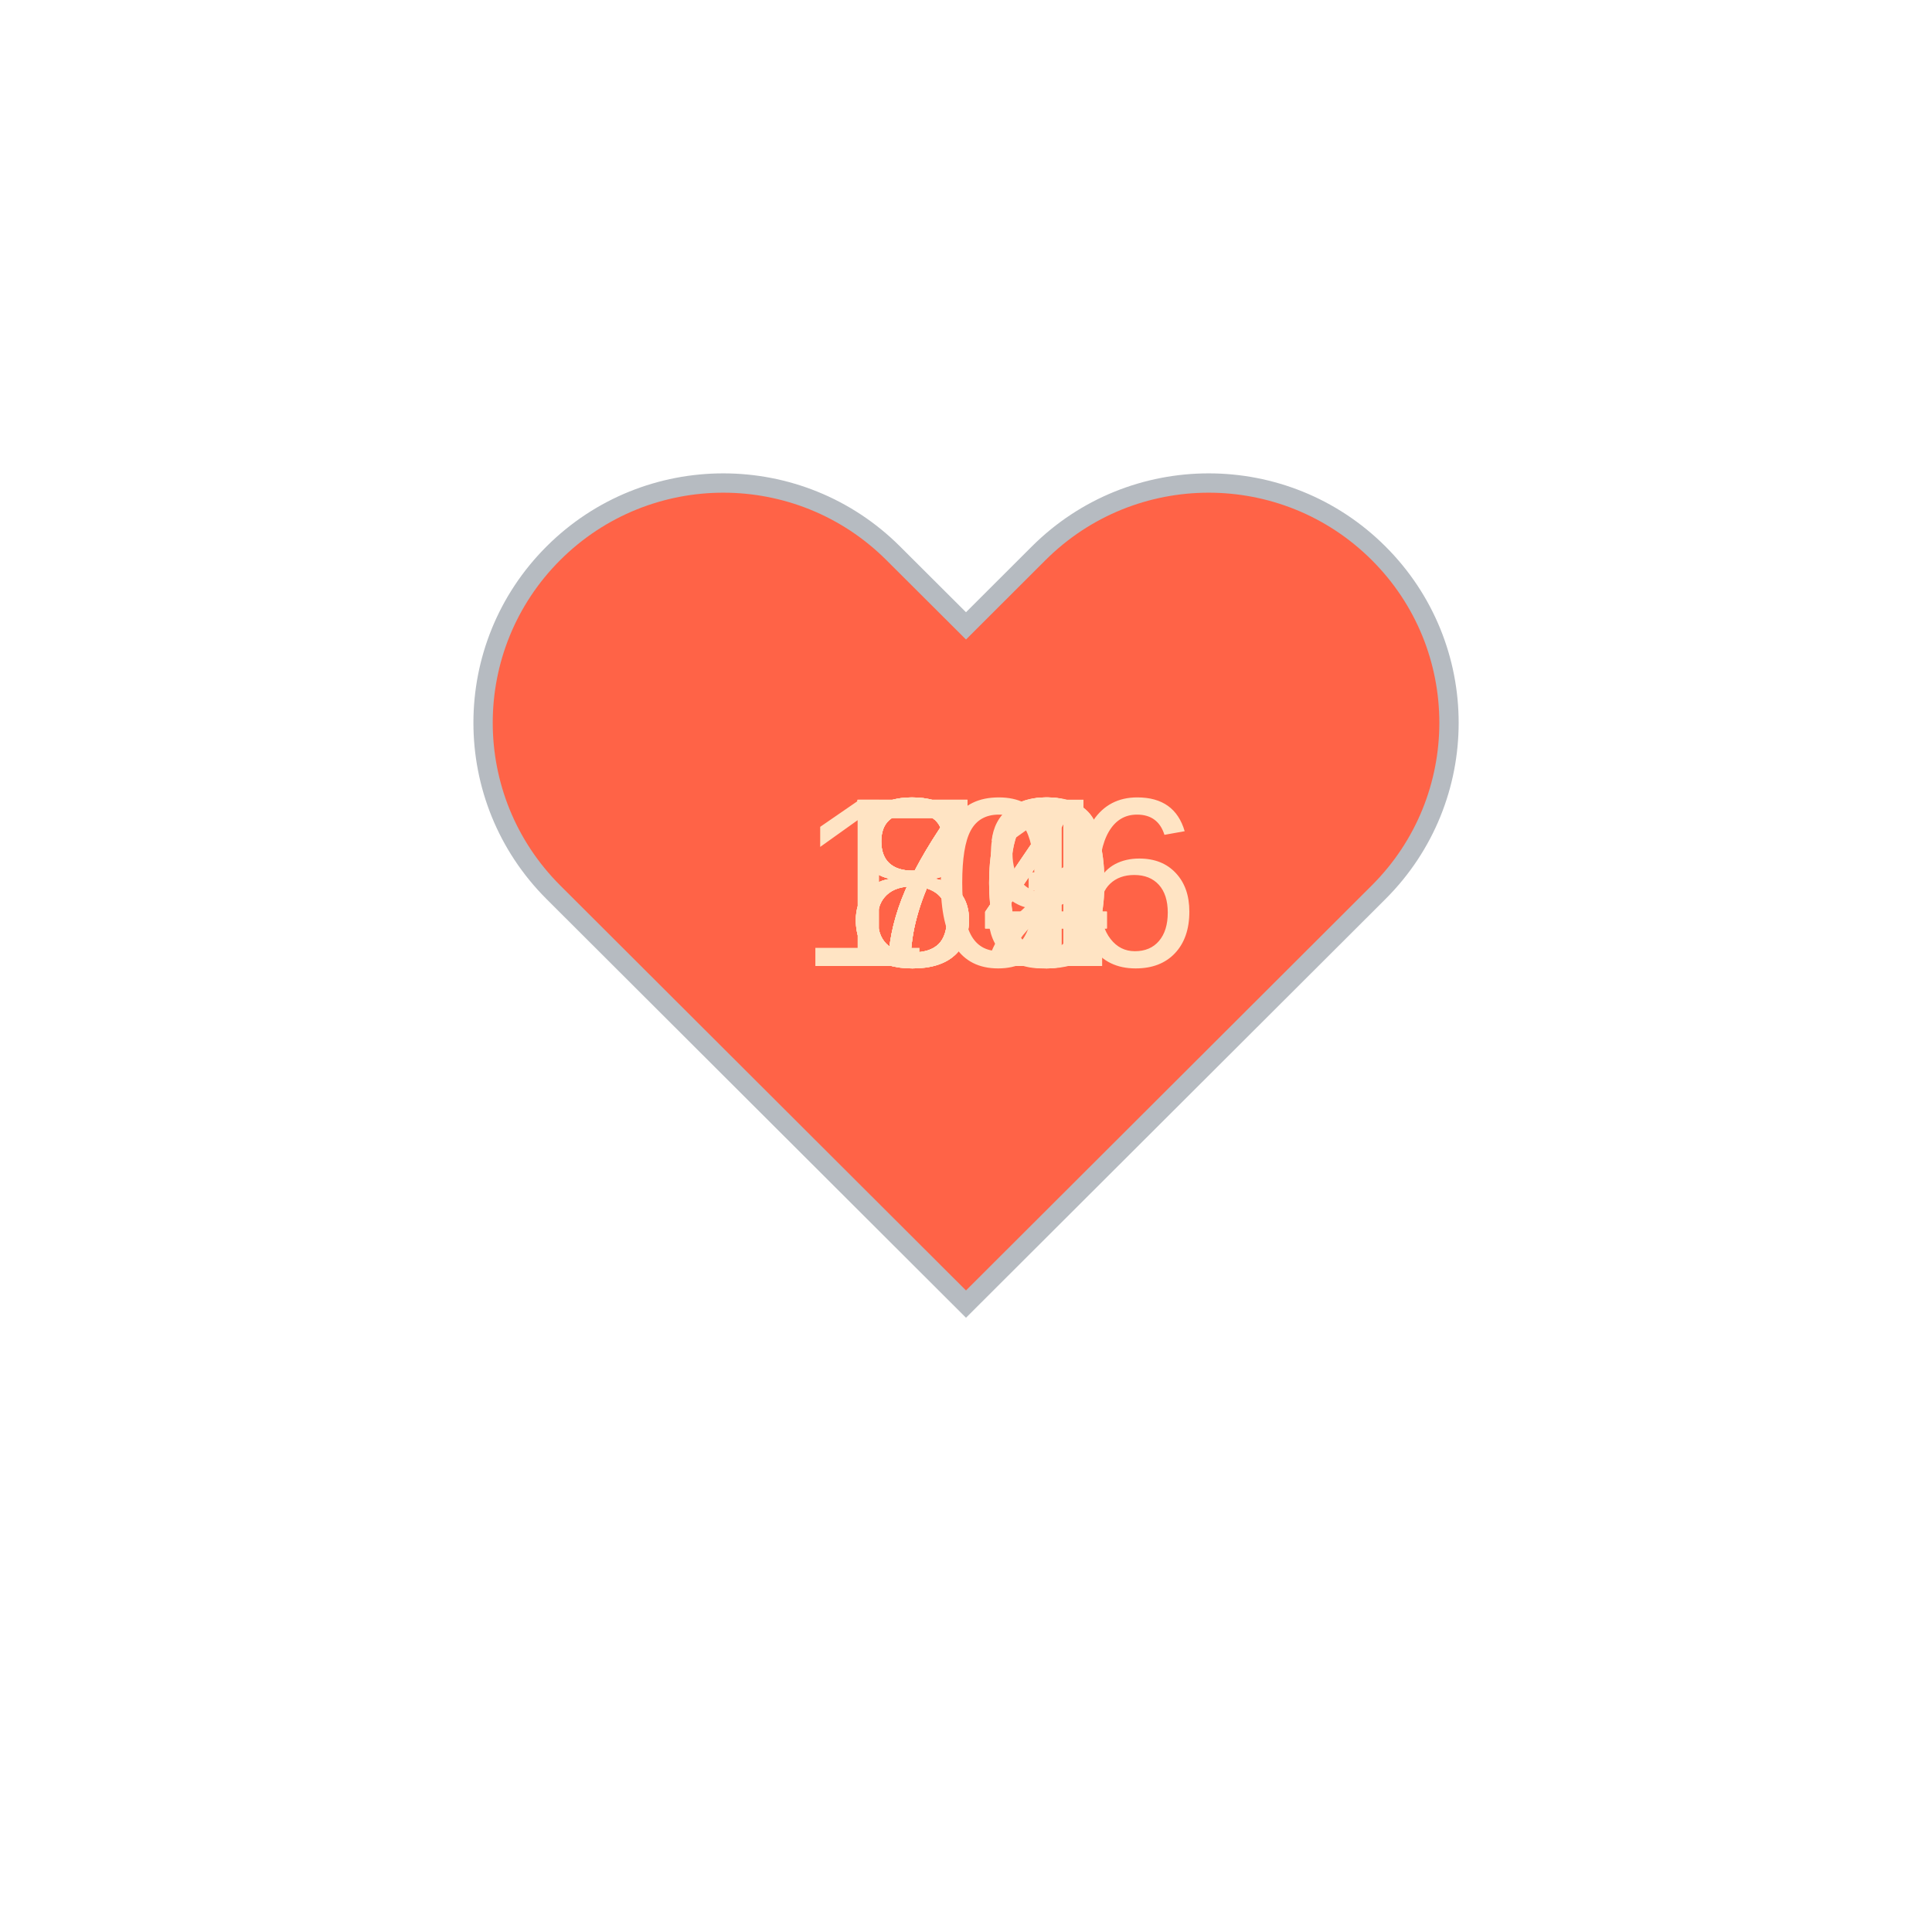
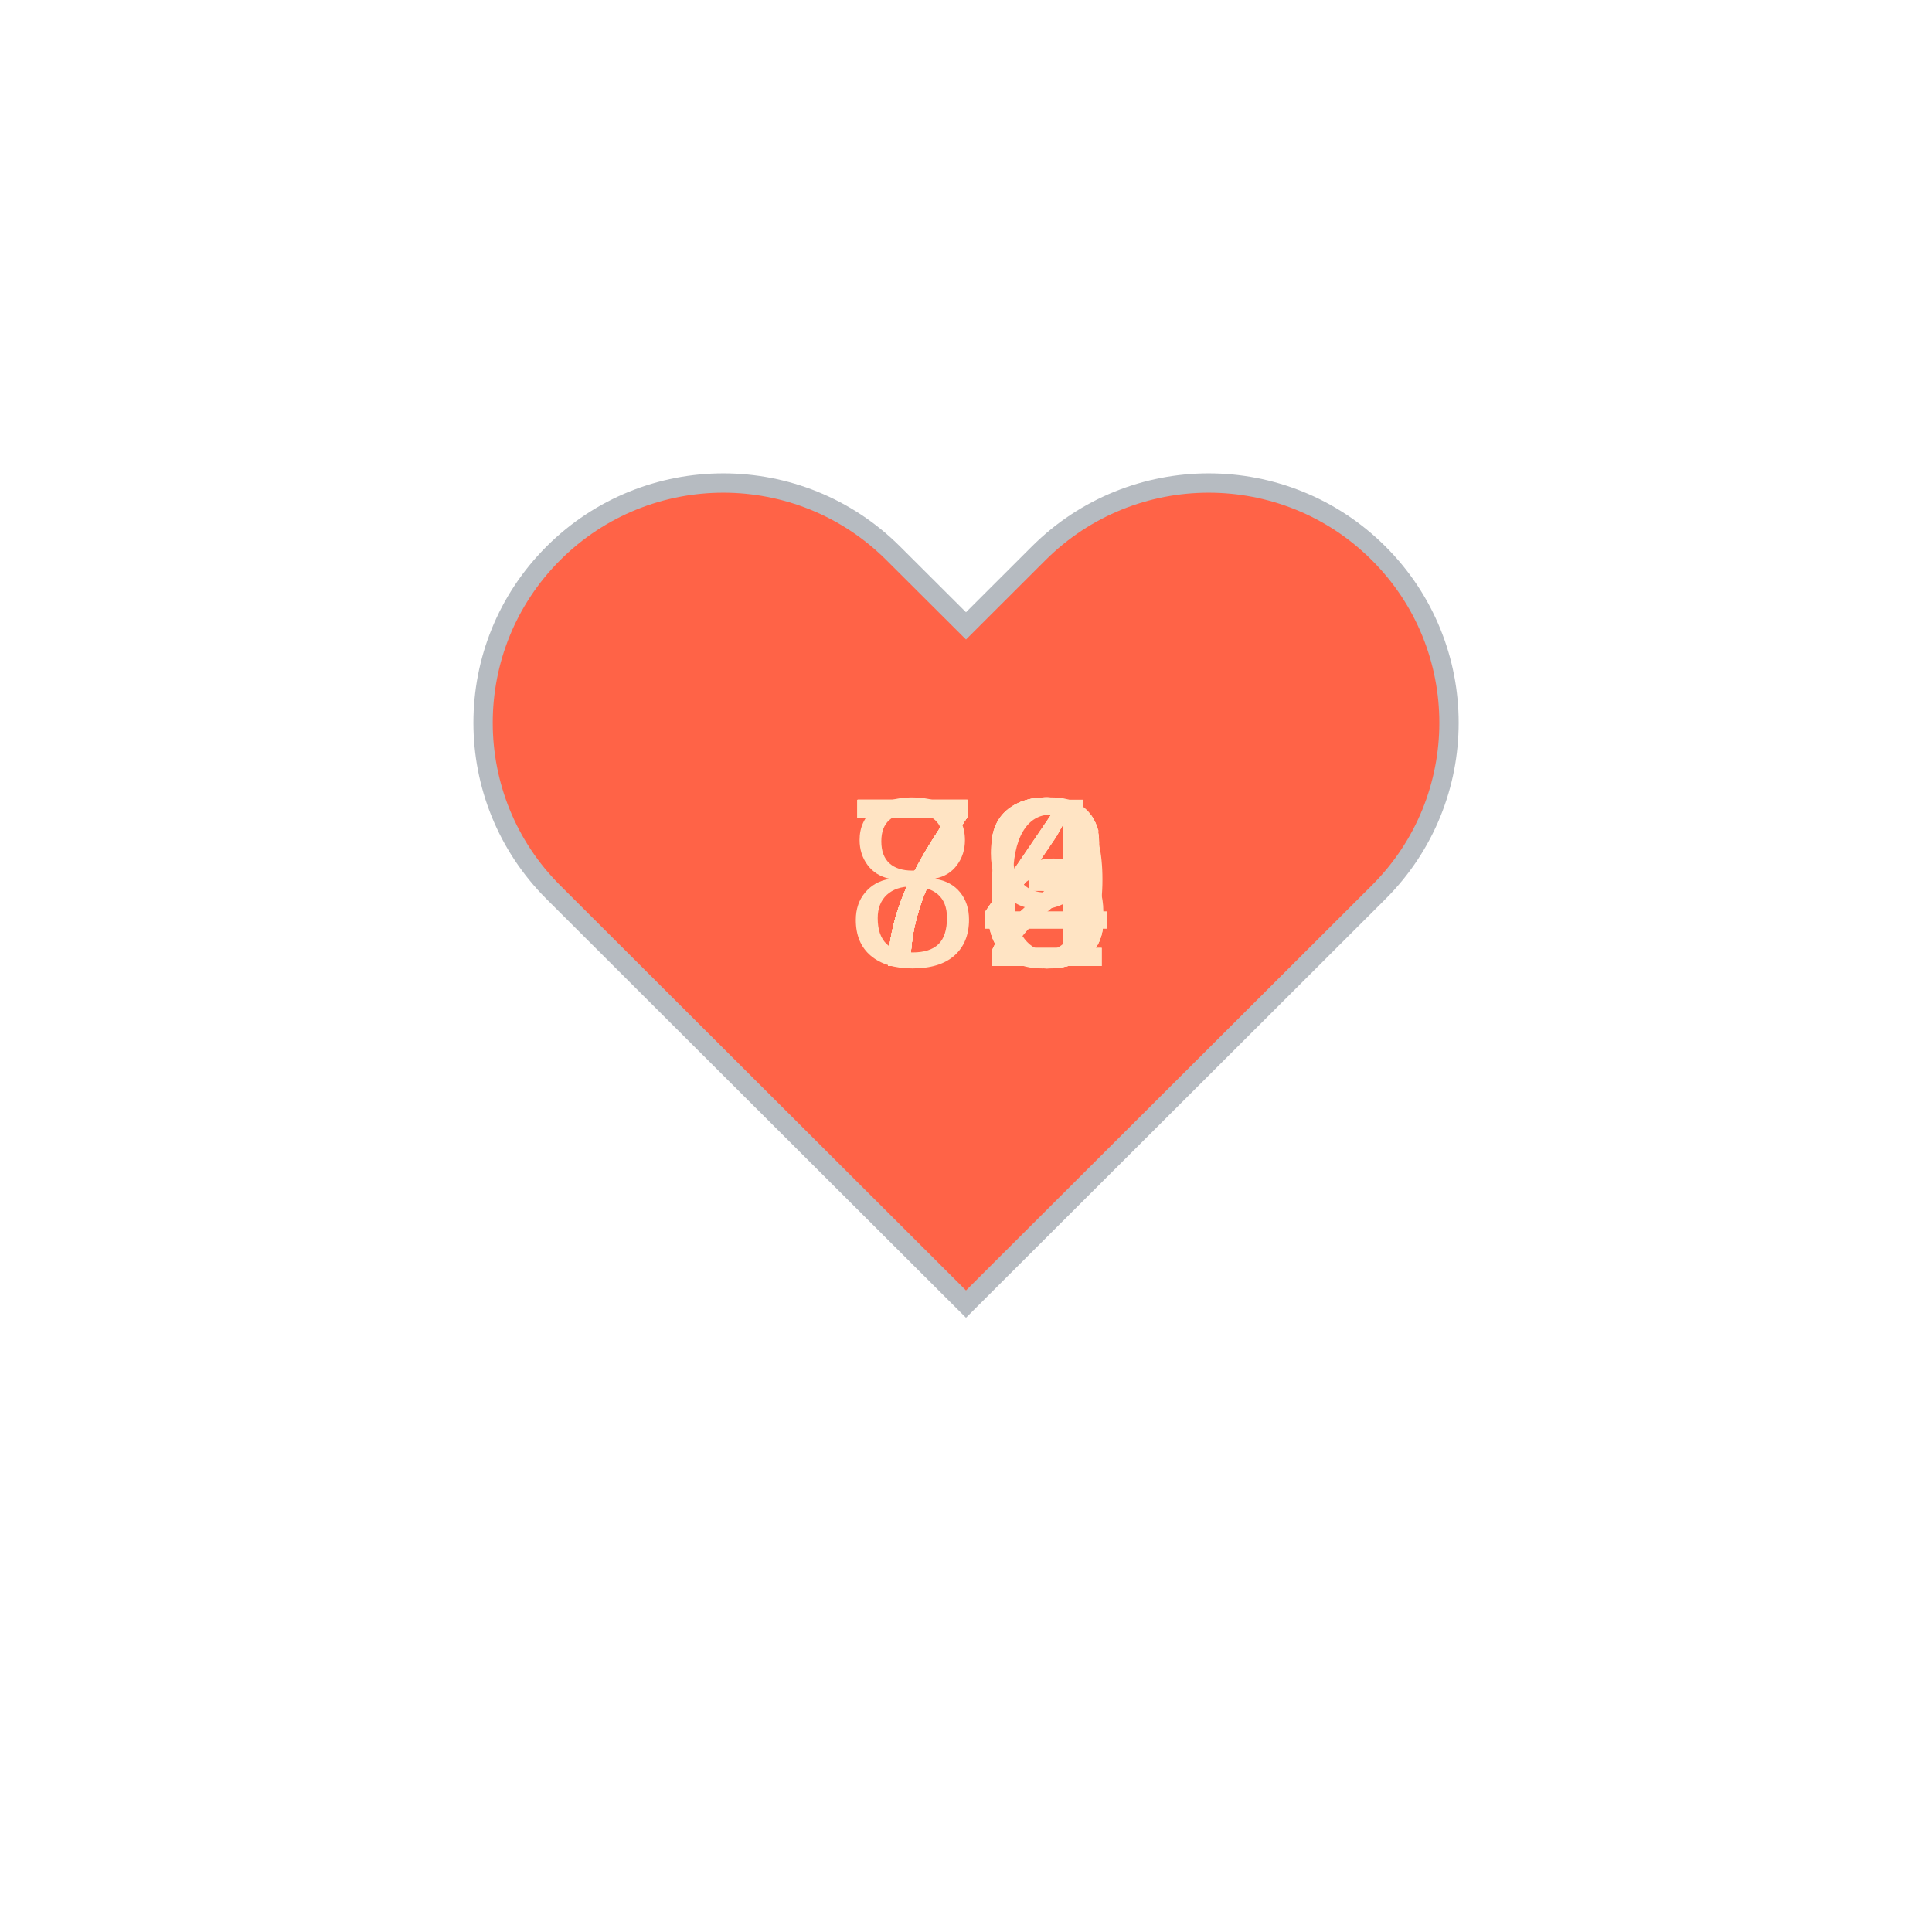
<svg xmlns="http://www.w3.org/2000/svg" baseProfile="full" height="150" version="1.1" viewBox="0,0,200,200" width="150">
  <defs />
  <g transform="translate(100 100)">
    <path d="M92.71,7.27L92.71,7.27c-9.71-9.69-25.46-9.69-35.18,0L50,14.79l-7.54-7.52C32.75-2.42,17-2.42,7.29,7.27v0 c-9.71,9.69-9.71,25.41,0,35.1L50,85l42.71-42.63C102.43,32.68,102.43,16.96,92.71,7.27z" fill="tomato" stroke="#B6BBC1" stroke-width="2" transform="translate(-50 -50)" />
    <animateTransform additive="sum" attributeName="transform" dur="1.2s" repeatCount="indefinite" type="scale" values="1; 1.5; 1.25; 1.5; 1.5; 1;" />
-     <text fill="bisque" style="font-size:25px; font-family:Arial" transform="translate(-12.5 0)">79<animate attributeName="visibility" dur="12.0s" keyTimes="0;0.1;0.2;0.3;0.4;0.5;0.6;0.7;0.8;0.9;1.0" repeatCount="indefinite" values="visible;hidden;hidden;hidden;hidden;hidden;hidden;hidden;hidden;hidden;hidden" />
+     <text fill="bisque" style="font-size:25px; font-family:Arial" transform="translate(-12.5 0)">74<animate attributeName="visibility" dur="12.0s" keyTimes="0;0.1;0.2;0.3;0.4;0.5;0.6;0.7;0.8;0.9;1.0" repeatCount="indefinite" values="visible;hidden;hidden;hidden;hidden;hidden;hidden;hidden;hidden;hidden;hidden" />
    </text>
-     <text fill="bisque" style="font-size:25px; font-family:Arial" transform="translate(-12.5 0)">80<animate attributeName="visibility" dur="12.0s" keyTimes="0;0.1;0.2;0.3;0.4;0.5;0.6;0.7;0.8;0.9;1.0" repeatCount="indefinite" values="hidden;visible;hidden;hidden;hidden;hidden;hidden;hidden;hidden;hidden;hidden" />
+     <text fill="bisque" style="font-size:25px; font-family:Arial" transform="translate(-12.5 0)">79<animate attributeName="visibility" dur="12.0s" keyTimes="0;0.1;0.2;0.3;0.4;0.5;0.6;0.7;0.8;0.9;1.0" repeatCount="indefinite" values="hidden;visible;hidden;hidden;hidden;hidden;hidden;hidden;hidden;hidden;hidden" />
    </text>
-     <text fill="bisque" style="font-size:25px; font-family:Arial" transform="translate(-12.5 0)">84<animate attributeName="visibility" dur="12.0s" keyTimes="0;0.1;0.2;0.3;0.4;0.5;0.6;0.7;0.8;0.9;1.0" repeatCount="indefinite" values="hidden;hidden;visible;hidden;hidden;hidden;hidden;hidden;hidden;hidden;hidden" />
+     <text fill="bisque" style="font-size:25px; font-family:Arial" transform="translate(-12.5 0)">76<animate attributeName="visibility" dur="12.0s" keyTimes="0;0.1;0.2;0.3;0.4;0.5;0.6;0.7;0.8;0.9;1.0" repeatCount="indefinite" values="hidden;hidden;visible;hidden;hidden;hidden;hidden;hidden;hidden;hidden;hidden" />
    </text>
-     <text fill="bisque" style="font-size:25px; font-family:Arial" transform="translate(-12.5 0)">74<animate attributeName="visibility" dur="12.0s" keyTimes="0;0.1;0.2;0.3;0.4;0.5;0.6;0.7;0.8;0.9;1.0" repeatCount="indefinite" values="hidden;hidden;hidden;visible;hidden;hidden;hidden;hidden;hidden;hidden;hidden" />
+     <text fill="bisque" style="font-size:25px; font-family:Arial" transform="translate(-12.5 0)">73<animate attributeName="visibility" dur="12.0s" keyTimes="0;0.1;0.2;0.3;0.4;0.5;0.6;0.7;0.8;0.9;1.0" repeatCount="indefinite" values="hidden;hidden;hidden;visible;hidden;hidden;hidden;hidden;hidden;hidden;hidden" />
    </text>
-     <text fill="bisque" style="font-size:25px; font-family:Arial" transform="translate(-12.5 0)">72<animate attributeName="visibility" dur="12.0s" keyTimes="0;0.1;0.2;0.3;0.4;0.5;0.6;0.7;0.8;0.9;1.0" repeatCount="indefinite" values="hidden;hidden;hidden;hidden;visible;hidden;hidden;hidden;hidden;hidden;hidden" />
+     <text fill="bisque" style="font-size:25px; font-family:Arial" transform="translate(-12.5 0)">74<animate attributeName="visibility" dur="12.0s" keyTimes="0;0.1;0.2;0.3;0.4;0.5;0.6;0.7;0.8;0.9;1.0" repeatCount="indefinite" values="hidden;hidden;hidden;hidden;visible;hidden;hidden;hidden;hidden;hidden;hidden" />
    </text>
    <text fill="bisque" style="font-size:25px; font-family:Arial" transform="translate(-12.5 0)">73<animate attributeName="visibility" dur="12.0s" keyTimes="0;0.1;0.2;0.3;0.4;0.5;0.6;0.7;0.8;0.9;1.0" repeatCount="indefinite" values="hidden;hidden;hidden;hidden;hidden;visible;hidden;hidden;hidden;hidden;hidden" />
    </text>
-     <text fill="bisque" style="font-size:25px; font-family:Arial" transform="translate(-12.5 0)">71<animate attributeName="visibility" dur="12.0s" keyTimes="0;0.1;0.2;0.3;0.4;0.5;0.6;0.7;0.8;0.9;1.0" repeatCount="indefinite" values="hidden;hidden;hidden;hidden;hidden;hidden;visible;hidden;hidden;hidden;hidden" />
+     <text fill="bisque" style="font-size:25px; font-family:Arial" transform="translate(-12.5 0)">72<animate attributeName="visibility" dur="12.0s" keyTimes="0;0.1;0.2;0.3;0.4;0.5;0.6;0.7;0.8;0.9;1.0" repeatCount="indefinite" values="hidden;hidden;hidden;hidden;hidden;hidden;visible;hidden;hidden;hidden;hidden" />
    </text>
-     <text fill="bisque" style="font-size:25px; font-family:Arial" transform="translate(-12.5 0)">80<animate attributeName="visibility" dur="12.0s" keyTimes="0;0.1;0.2;0.3;0.4;0.5;0.6;0.7;0.8;0.9;1.0" repeatCount="indefinite" values="hidden;hidden;hidden;hidden;hidden;hidden;hidden;visible;hidden;hidden;hidden" />
+     <text fill="bisque" style="font-size:25px; font-family:Arial" transform="translate(-12.5 0)">73<animate attributeName="visibility" dur="12.0s" keyTimes="0;0.1;0.2;0.3;0.4;0.5;0.6;0.7;0.8;0.9;1.0" repeatCount="indefinite" values="hidden;hidden;hidden;hidden;hidden;hidden;hidden;visible;hidden;hidden;hidden" />
    </text>
    <text fill="bisque" style="font-size:25px; font-family:Arial" transform="translate(-12.5 0)">84<animate attributeName="visibility" dur="12.0s" keyTimes="0;0.1;0.2;0.3;0.4;0.5;0.6;0.7;0.8;0.9;1.0" repeatCount="indefinite" values="hidden;hidden;hidden;hidden;hidden;hidden;hidden;hidden;visible;hidden;hidden" />
    </text>
-     <text fill="bisque" style="font-size:25px; font-family:Arial" transform="translate(-17.5 0)">106<animate attributeName="visibility" dur="12.0s" keyTimes="0;0.1;0.2;0.3;0.4;0.5;0.6;0.7;0.8;0.9;1.0" repeatCount="indefinite" values="hidden;hidden;hidden;hidden;hidden;hidden;hidden;hidden;hidden;visible;hidden" />
+     <text fill="bisque" style="font-size:25px; font-family:Arial" transform="translate(-12.5 0)">72<animate attributeName="visibility" dur="12.0s" keyTimes="0;0.1;0.2;0.3;0.4;0.5;0.6;0.7;0.8;0.9;1.0" repeatCount="indefinite" values="hidden;hidden;hidden;hidden;hidden;hidden;hidden;hidden;hidden;visible;hidden" />
    </text>
  </g>
</svg>
